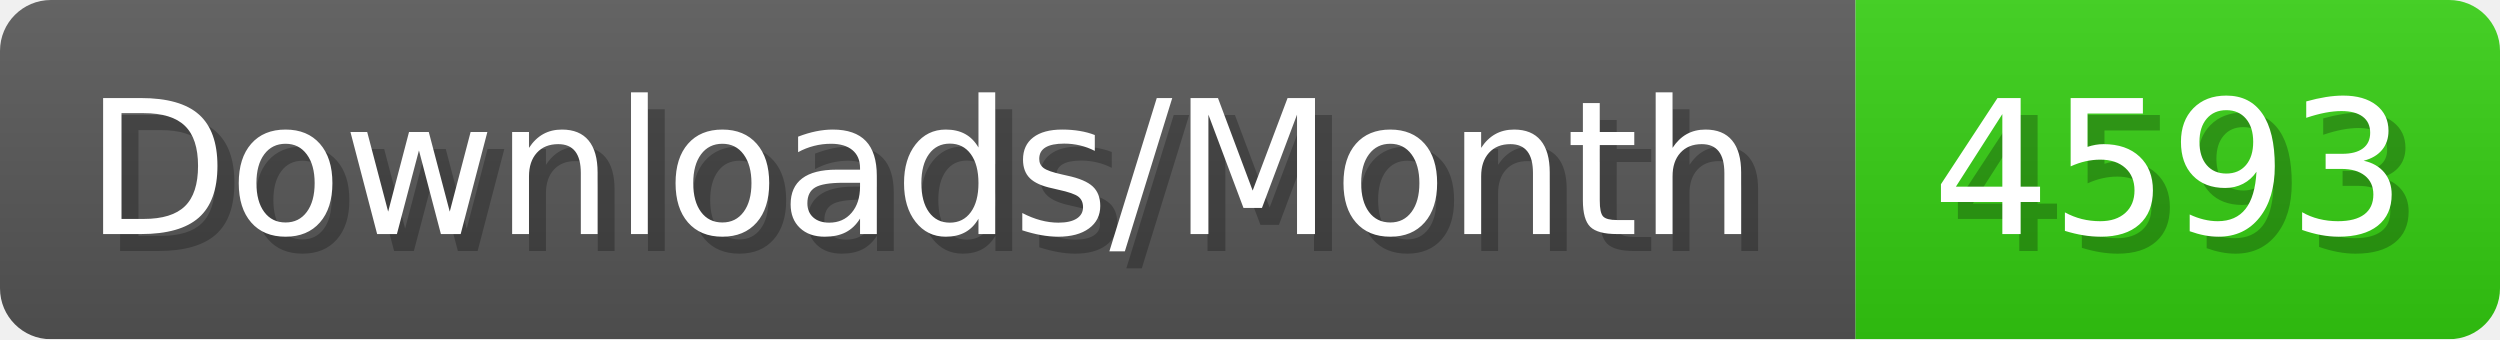
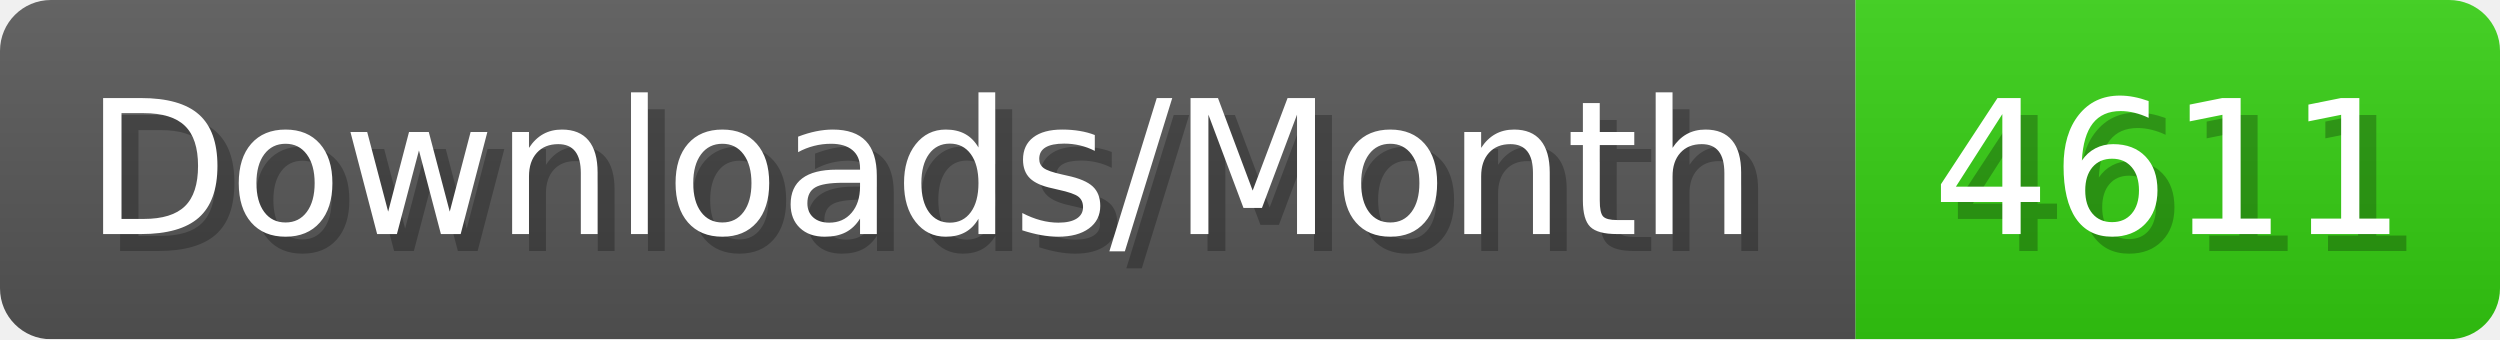
- <svg xmlns="http://www.w3.org/2000/svg" width="147.4" height="20" viewBox="0 0 1474 200" role="img" aria-label="Downloads/Month: 4593">
+ <svg xmlns="http://www.w3.org/2000/svg" width="147.4" height="20" viewBox="0 0 1474 200" role="img" aria-label="Downloads/Month: 4611">
  <linearGradient id="YlXUI" x2="0" y2="100%">
    <stop offset="0" stop-opacity=".1" stop-color="#EEE" />
    <stop offset="1" stop-opacity=".1" />
  </linearGradient>
  <mask id="JHhop">
    <rect width="1474" height="200" rx="30" fill="#FFF" />
  </mask>
  <g mask="url(#JHhop)">
    <rect width="1094" height="200" fill="#555" />
    <rect width="380" height="200" fill="#3C1" x="1094" />
    <rect width="1474" height="200" fill="url(#YlXUI)" />
  </g>
  <g aria-hidden="true" fill="#fff" text-anchor="start" font-family="Verdana,DejaVu Sans,sans-serif" font-size="110">
    <text x="60" y="148" textLength="994" fill="#000" opacity="0.25">Downloads/Month</text>
    <text x="50" y="138" textLength="994">Downloads/Month</text>
-     <text x="1149" y="148" textLength="280" fill="#000" opacity="0.25">4593</text>
-     <text x="1139" y="138" textLength="280">4593</text>
+     <text x="1149" y="148" textLength="280" fill="#000" opacity="0.25">4611</text>
+     <text x="1139" y="138" textLength="280">4611</text>
  </g>
</svg>
